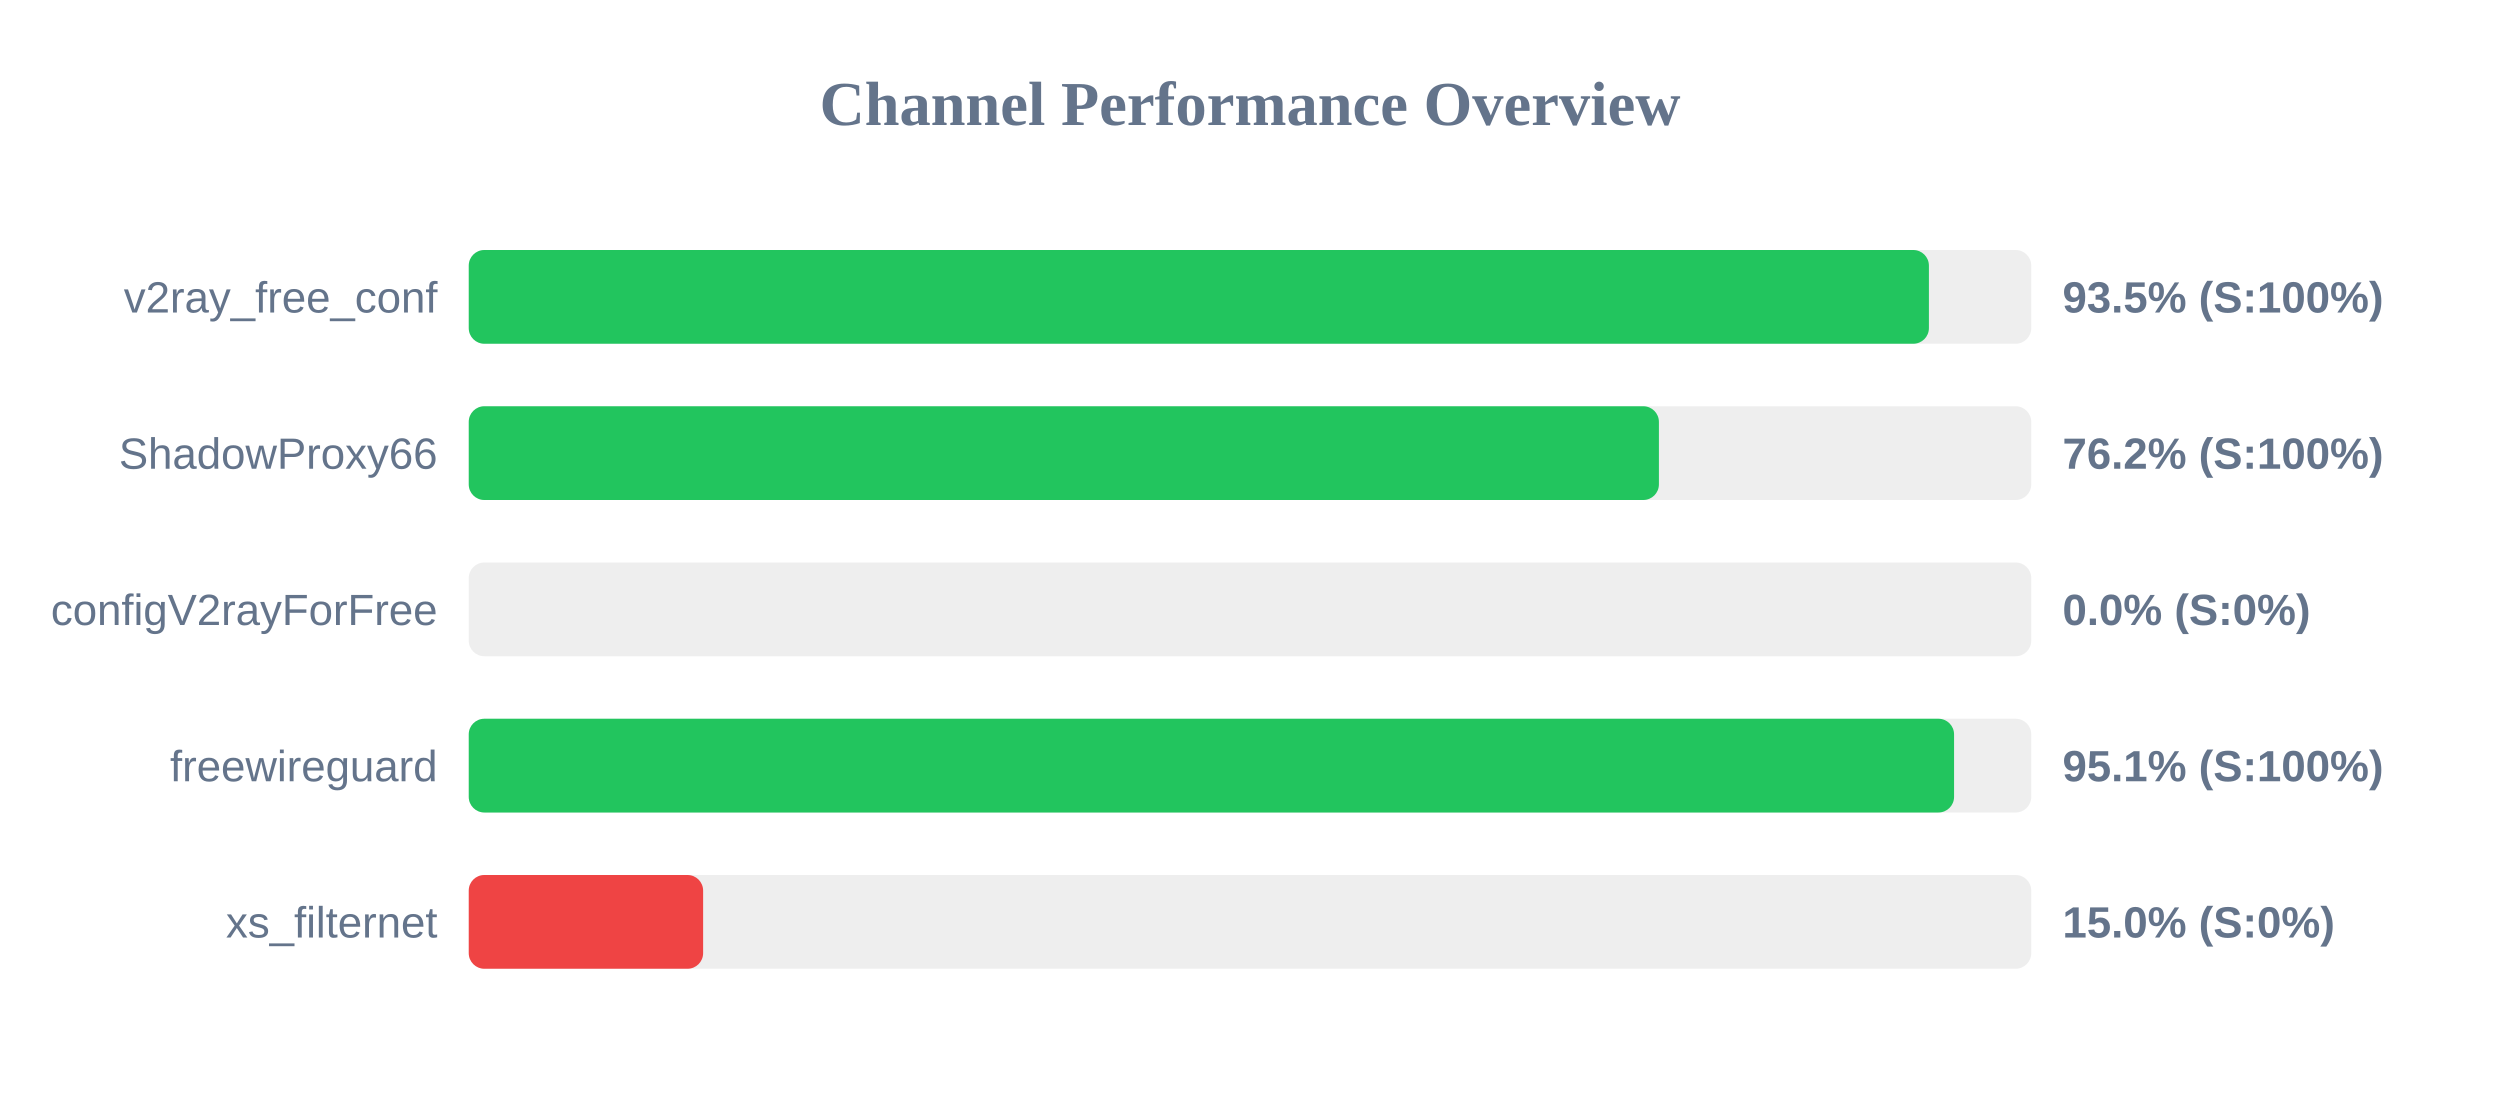
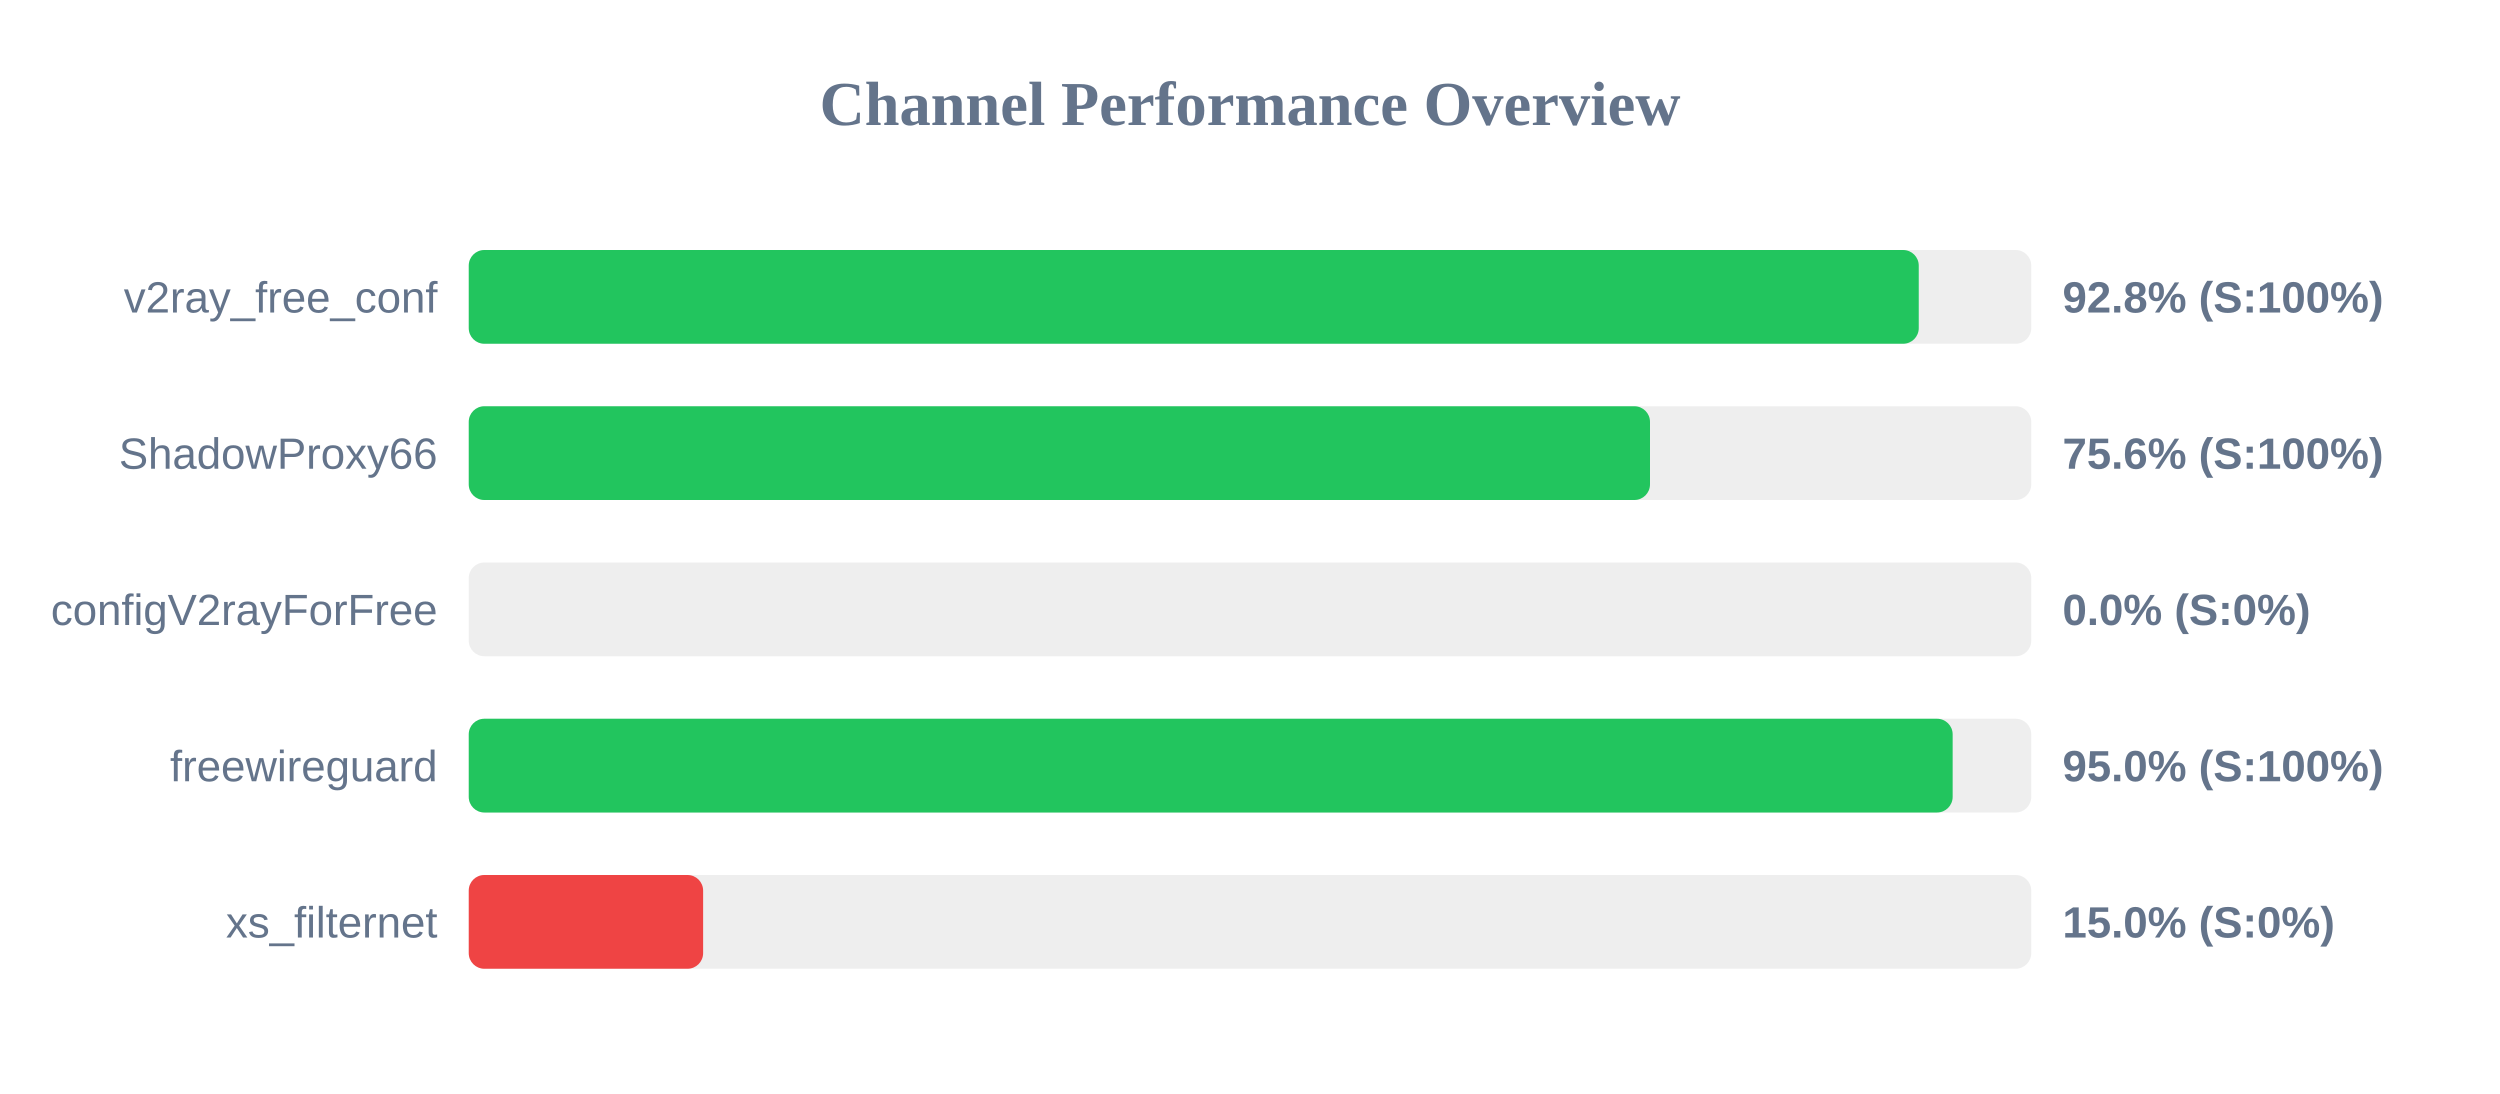
<svg xmlns="http://www.w3.org/2000/svg" width="800" height="350" version="1.1">
  <style>
        .row { font: 14px Arial; fill: #64748b; }
        .score { font: bold 14px Arial; fill: #64748b; }
    </style>
  <text x="400" y="40" text-anchor="middle" font-size="20px" font-weight="bold" fill="#64748b">Channel Performance Overview</text>
  <rect x="150" y="80" width="500" height="30" fill="#eee" rx="5" />
-   <rect x="150" y="80" width="467.25" height="30" fill="#22c55e" rx="5" />
+   <rect x="150" y="80" width="464.0" height="30" fill="#22c55e" rx="5" />
  <text x="140" y="100" text-anchor="end" class="row">v2ray_free_conf</text>
-   <text x="660" y="100" text-anchor="start" class="score">93.5% (S:100%)</text>
+   <text x="660" y="100" text-anchor="start" class="score">92.8% (S:100%)</text>
  <rect x="150" y="130" width="500" height="30" fill="#eee" rx="5" />
-   <rect x="150" y="130" width="380.85" height="30" fill="#22c55e" rx="5" />
+   <rect x="150" y="130" width="378.0" height="30" fill="#22c55e" rx="5" />
  <text x="140" y="150" text-anchor="end" class="row">ShadowProxy66</text>
-   <text x="660" y="150" text-anchor="start" class="score">76.2% (S:100%)</text>
+   <text x="660" y="150" text-anchor="start" class="score">75.6% (S:100%)</text>
  <rect x="150" y="180" width="500" height="30" fill="#eee" rx="5" />
  <rect x="150" y="180" width="0.0" height="30" fill="#ef4444" rx="5" />
  <text x="140" y="200" text-anchor="end" class="row">configV2rayForFree</text>
  <text x="660" y="200" text-anchor="start" class="score">0.0% (S:0%)</text>
  <rect x="150" y="230" width="500" height="30" fill="#eee" rx="5" />
-   <rect x="150" y="230" width="475.3" height="30" fill="#22c55e" rx="5" />
+   <rect x="150" y="230" width="474.85" height="30" fill="#22c55e" rx="5" />
  <text x="140" y="250" text-anchor="end" class="row">freewireguard</text>
-   <text x="660" y="250" text-anchor="start" class="score">95.1% (S:100%)</text>
+   <text x="660" y="250" text-anchor="start" class="score">95.0% (S:100%)</text>
  <rect x="150" y="280" width="500" height="30" fill="#eee" rx="5" />
  <rect x="150" y="280" width="75.0" height="30" fill="#ef4444" rx="5" />
  <text x="140" y="300" text-anchor="end" class="row">xs_filternet</text>
  <text x="660" y="300" text-anchor="start" class="score">15.0% (S:0%)</text>
</svg>
